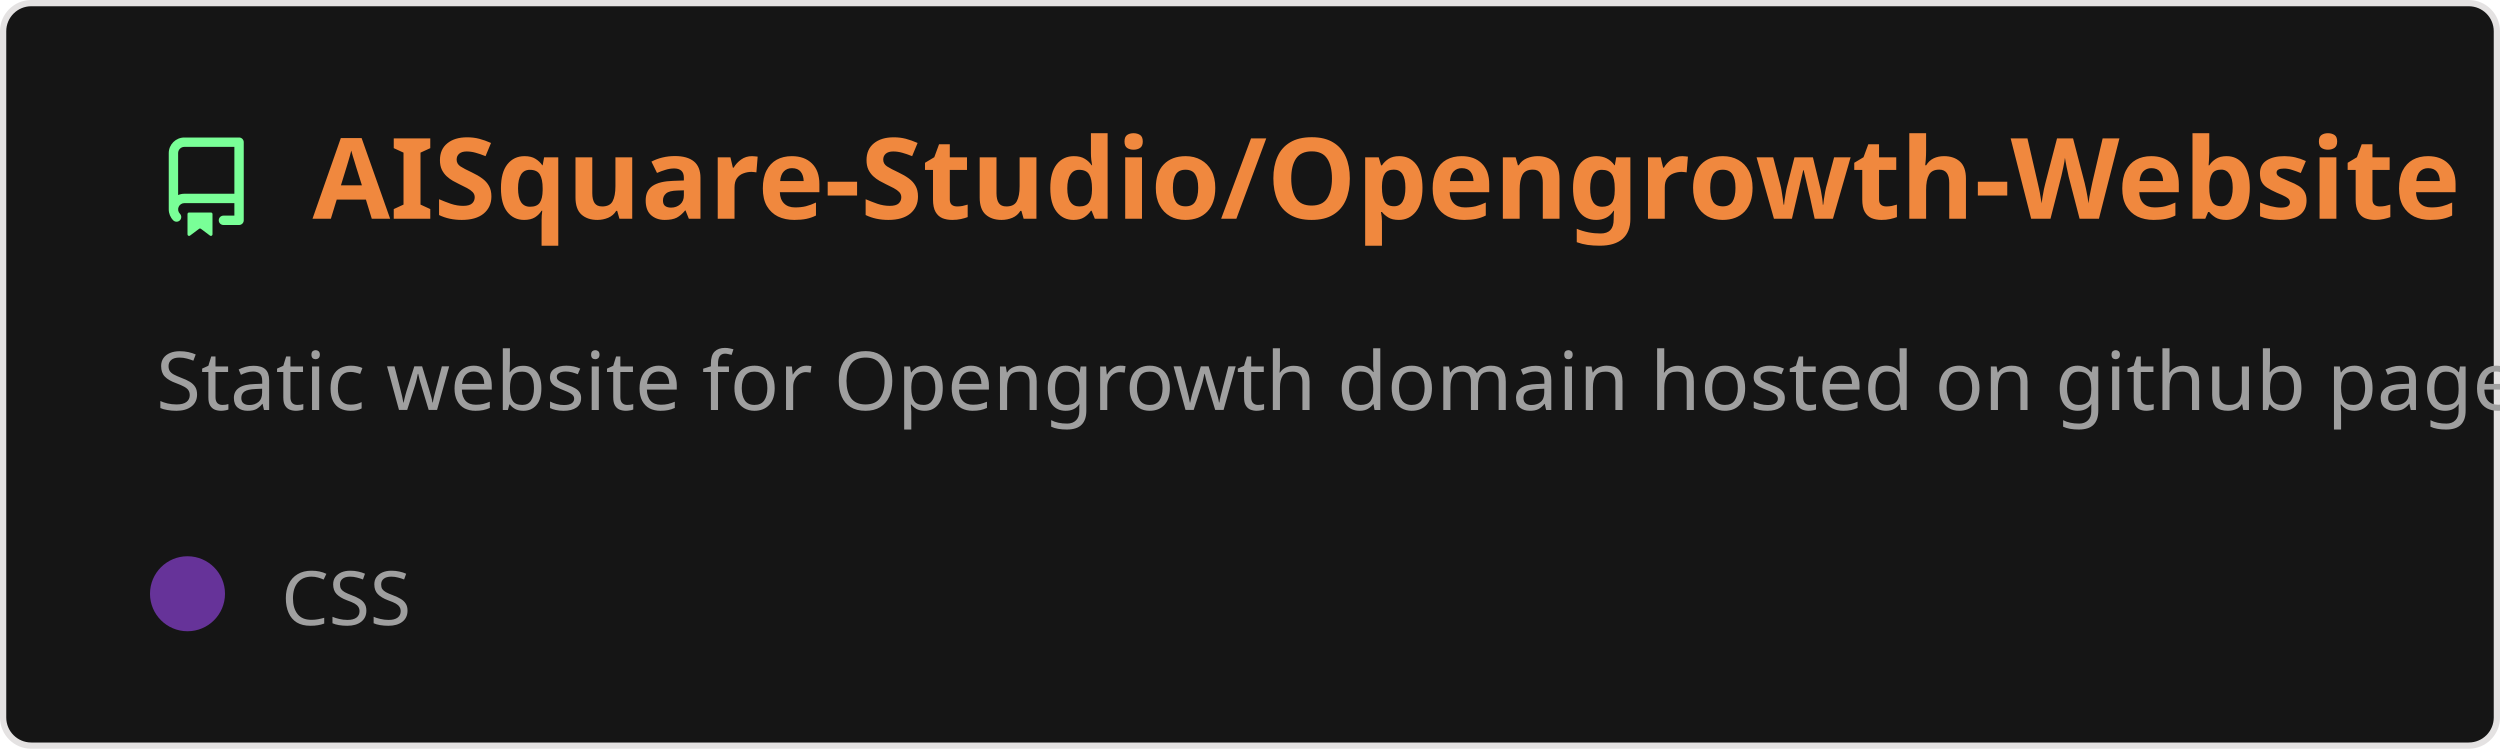
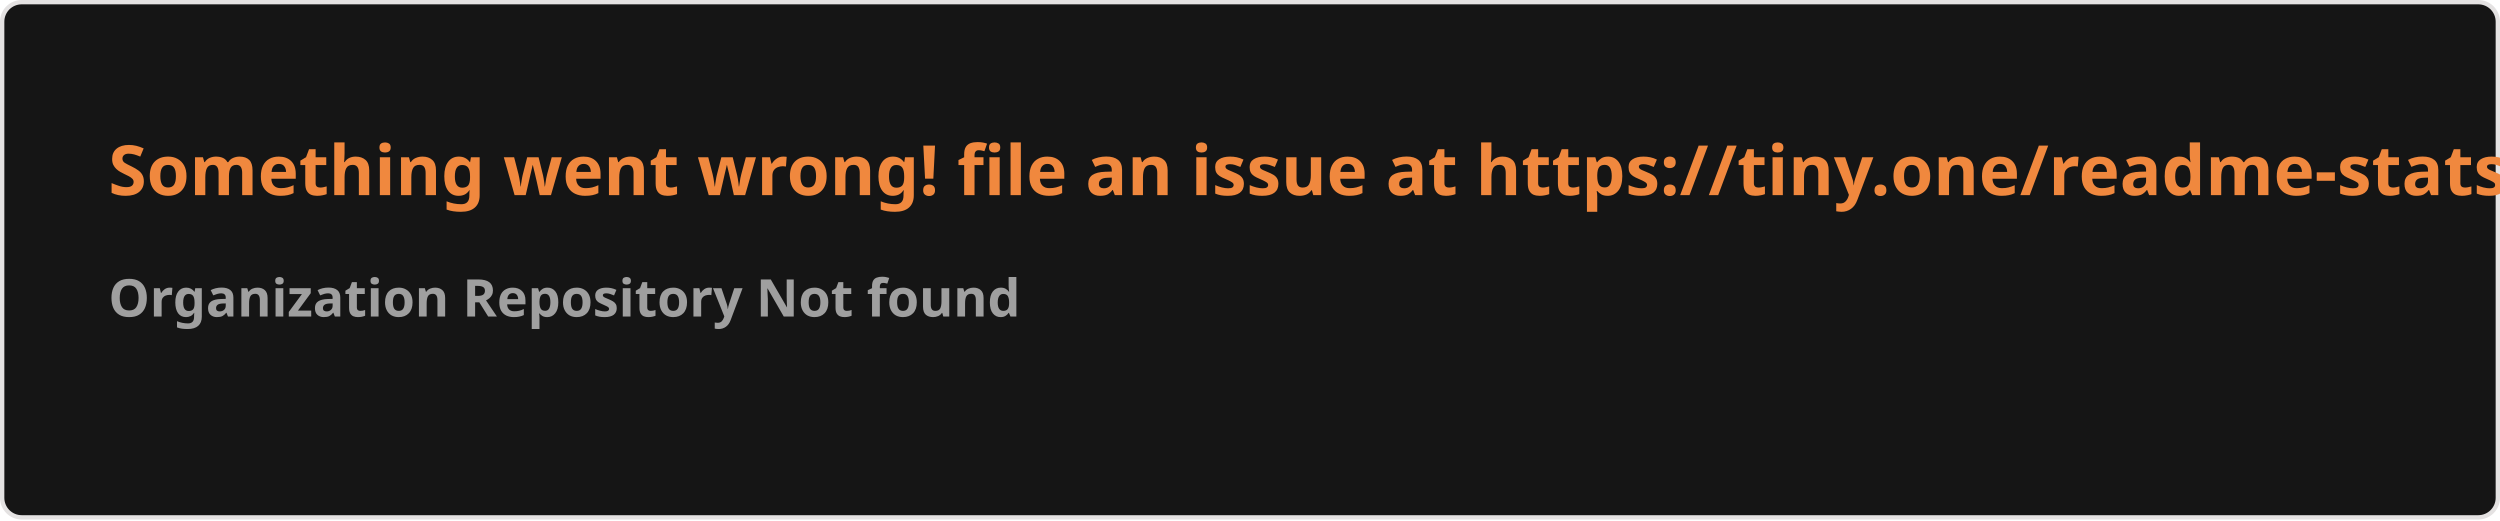
- <svg xmlns="http://www.w3.org/2000/svg" width="400" height="120" viewBox="0 0 400 120" fill="none" role="img" aria-labelledby="descId">
+ <svg xmlns="http://www.w3.org/2000/svg" width="576.5" height="120" viewBox="0 0 576.5 120" fill="#151515">
  <style>
-           .header {
-             font: 600 18px 'Segoe UI', Ubuntu, Sans-Serif;
-             fill: #f0883e;
-             animation: fadeInAnimation 0.8s ease-in-out forwards;
-           }
-           @supports(-moz-appearance: auto) {
-             /* Selector detects Firefox */
-             .header { font-size: 15.5px; }
-           }
-           
-     .description { font: 400 13px 'Segoe UI', Ubuntu, Sans-Serif; fill: #9f9f9f }
-     .gray { font: 400 12px 'Segoe UI', Ubuntu, Sans-Serif; fill: #9f9f9f }
-     .icon { fill: #79ff97 }
-     .badge { font: 600 11px 'Segoe UI', Ubuntu, Sans-Serif; }
-     .badge rect { opacity: 0.2 }
-   
- 
-           
-       /* Animations */
-       @keyframes scaleInAnimation {
-         from {
-           transform: translate(-5px, 5px) scale(0);
-         }
-         to {
-           transform: translate(-5px, 5px) scale(1);
-         }
-       }
-       @keyframes fadeInAnimation {
-         from {
-           opacity: 0;
-         }
-         to {
-           opacity: 1;
-         }
-       }
-     
-           * { animation-duration: 0s !important; animation-delay: 0s !important; }
-         </style>
-   <rect data-testid="card-bg" x="0.5" y="0.5" rx="4.5" height="99%" stroke="#e4e2e2" width="399" fill="#151515" stroke-opacity="1" />
-   <g data-testid="card-title" transform="translate(25, 35)">
-     <g transform="translate(0, 0)">
-       <svg class="icon" x="0" y="-13" viewBox="0 0 16 16" version="1.1" width="16" height="16">
-         <path fill-rule="evenodd" d="M2 2.5A2.5 2.5 0 014.5 0h8.75a.75.75 0 01.75.75v12.5a.75.75 0 01-.75.75h-2.5a.75.75 0 110-1.5h1.75v-2h-8a1 1 0 00-.714 1.7.75.75 0 01-1.072 1.05A2.495 2.495 0 012 11.5v-9zm10.5-1V9h-8c-.356 0-.694.074-1 .208V2.5a1 1 0 011-1h8zM5 12.25v3.25a.25.25 0 00.4.2l1.45-1.087a.25.25 0 01.3 0L8.6 15.7a.25.25 0 00.4-.2v-3.25a.25.25 0 00-.25-.25h-3.5a.25.25 0 00-.25.25z" />
-       </svg>
-     </g>
-     <g transform="translate(25, 0)">
-       <text x="0" y="0" class="header" data-testid="header">AISquare-Studio/Opengrowth-Website</text>
-     </g>
-   </g>
-   <g data-testid="main-card-body" transform="translate(0, 55)">
-     <text class="description" x="25" y="-5">
-       <tspan dy="1.2em" x="25">Static website for Opengrowth domain hosted on github pages</tspan>
-     </text>
-     <g transform="translate(30, 45)">
-       <g transform="translate(0, 0)">
-         <g data-testid="primary-lang">
-           <circle data-testid="lang-color" cx="0" cy="-5" r="6" fill="#663399" />
-           <text data-testid="lang-name" class="gray" x="15">CSS</text>
-         </g>
-       </g>
-     </g>
-   </g>
+     .text { font: 600 16px 'Segoe UI', Ubuntu, Sans-Serif; fill: #f0883e }
+     .small { font: 600 12px 'Segoe UI', Ubuntu, Sans-Serif; fill: #9f9f9f }
+     .gray { fill: #858585 }
+     </style>
+   <rect x="0.5" y="0.5" width="575.5" height="99%" rx="4.5" fill="#151515" stroke="#e4e2e2" />
+   <text x="25" y="45" class="text">Something went wrong! file an issue at https://tiny.one/readme-stats</text>
+   <text data-testid="message" x="25" y="55" class="text small">
+     <tspan x="25" dy="18">Organization Repository Not found</tspan>
+     <tspan x="25" dy="18" class="gray" />
+   </text>
</svg>
